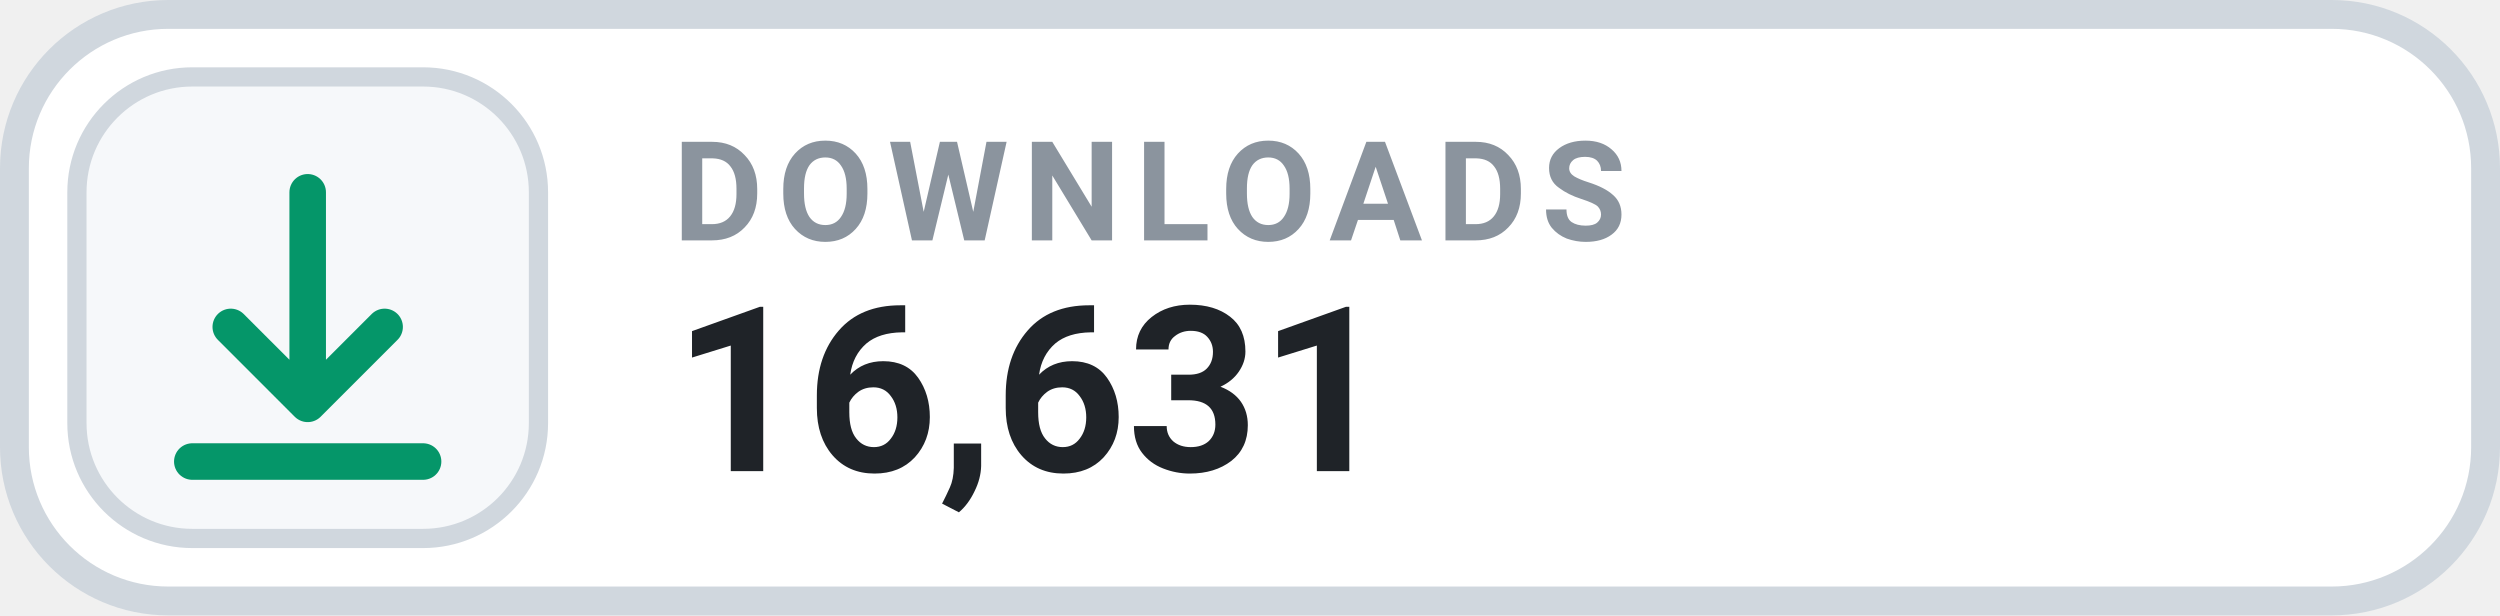
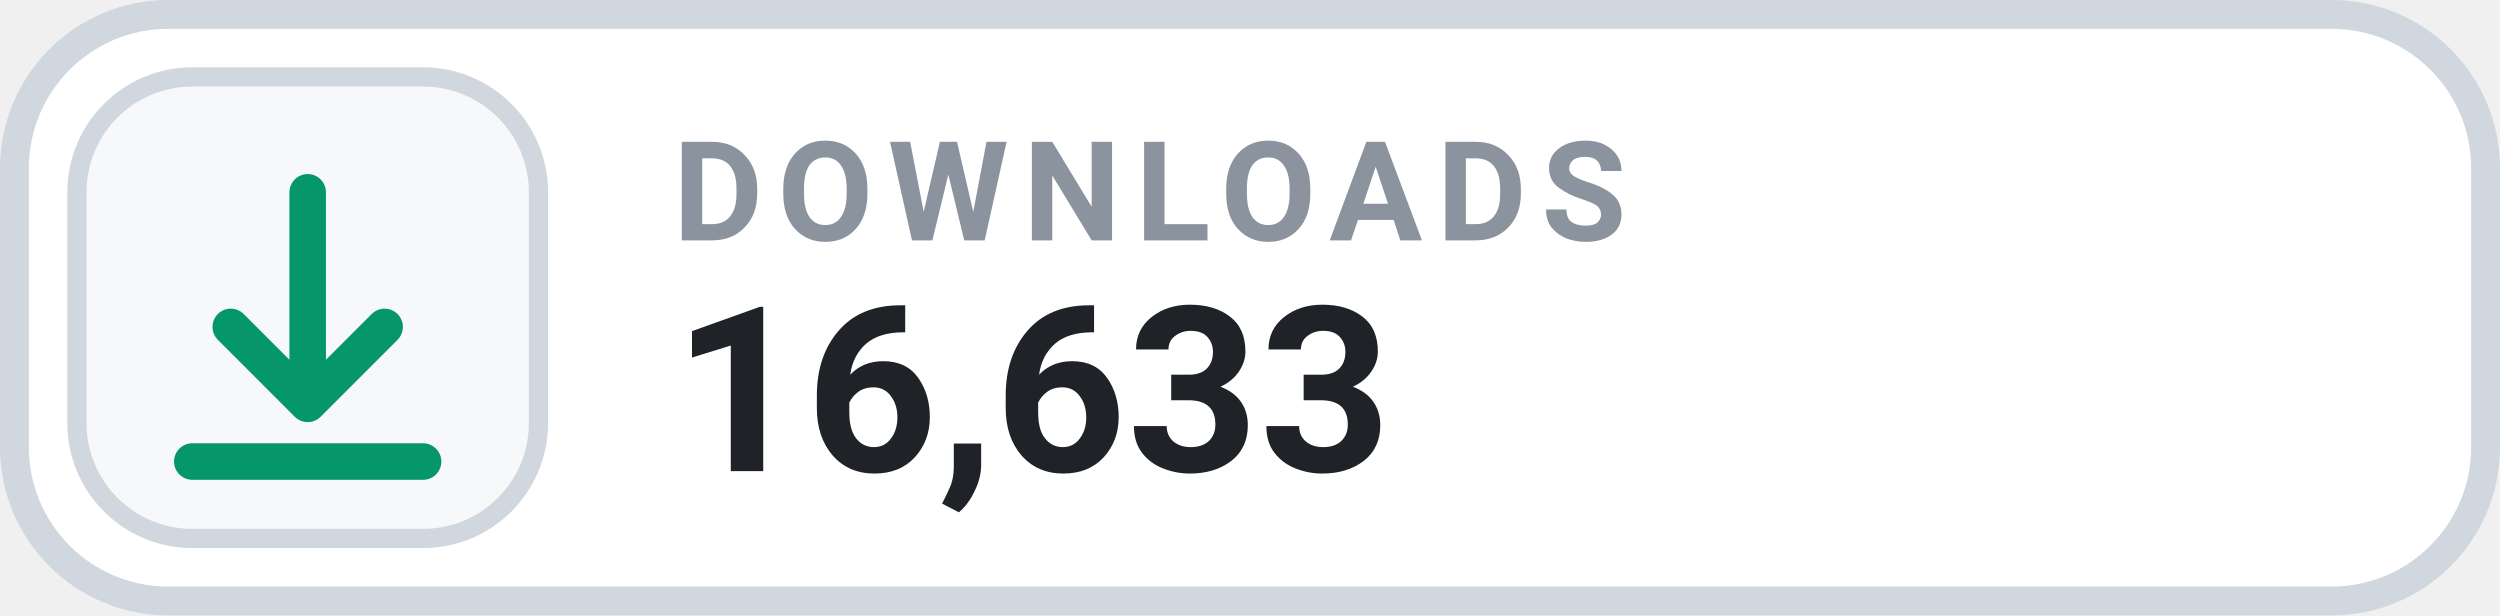
- <svg xmlns="http://www.w3.org/2000/svg" width="130" height="32" viewBox="0 0 130 32" role="img" aria-label="DOWNLOADS 16,631">
+ <svg xmlns="http://www.w3.org/2000/svg" width="130" height="32" viewBox="0 0 130 32" role="img" aria-label="DOWNLOADS 16,633">
  <rect x=".75" y=".75" width="128.5" height="30.5" rx="8" fill="#FFFFFF" stroke="#D0D7DE" stroke-width="1.5" />
  <rect x="4" y="4" width="24" height="24" rx="6" fill="#F6F8FA" stroke="#D0D7DE" stroke-width="1" />
  <g transform="translate(16 16)" style="color:#059669;">
    <path d="M0 -6 v11 m0 0 l4 -4 m-4 4 l-4 -4 M-6 8 h12" fill="none" stroke="currentColor" stroke-width="1.9" stroke-linecap="round" stroke-linejoin="round" />
  </g>
  <text x="35" y="12.5" fill="#8B949E" font-family="-apple-system,BlinkMacSystemFont,'Segoe UI',Roboto,Helvetica,Arial,sans-serif" font-size="7.2" font-weight="700" letter-spacing=".75">DOWNLOADS</text>
-   <text x="35" y="24.5" fill="#1F2328" font-family="-apple-system,BlinkMacSystemFont,'Segoe UI',Roboto,Helvetica,Arial,sans-serif" font-size="12" font-weight="700">16,631</text>
+   <text x="35" y="24.5" fill="#1F2328" font-family="-apple-system,BlinkMacSystemFont,'Segoe UI',Roboto,Helvetica,Arial,sans-serif" font-size="12" font-weight="700">16,633</text>
</svg>
